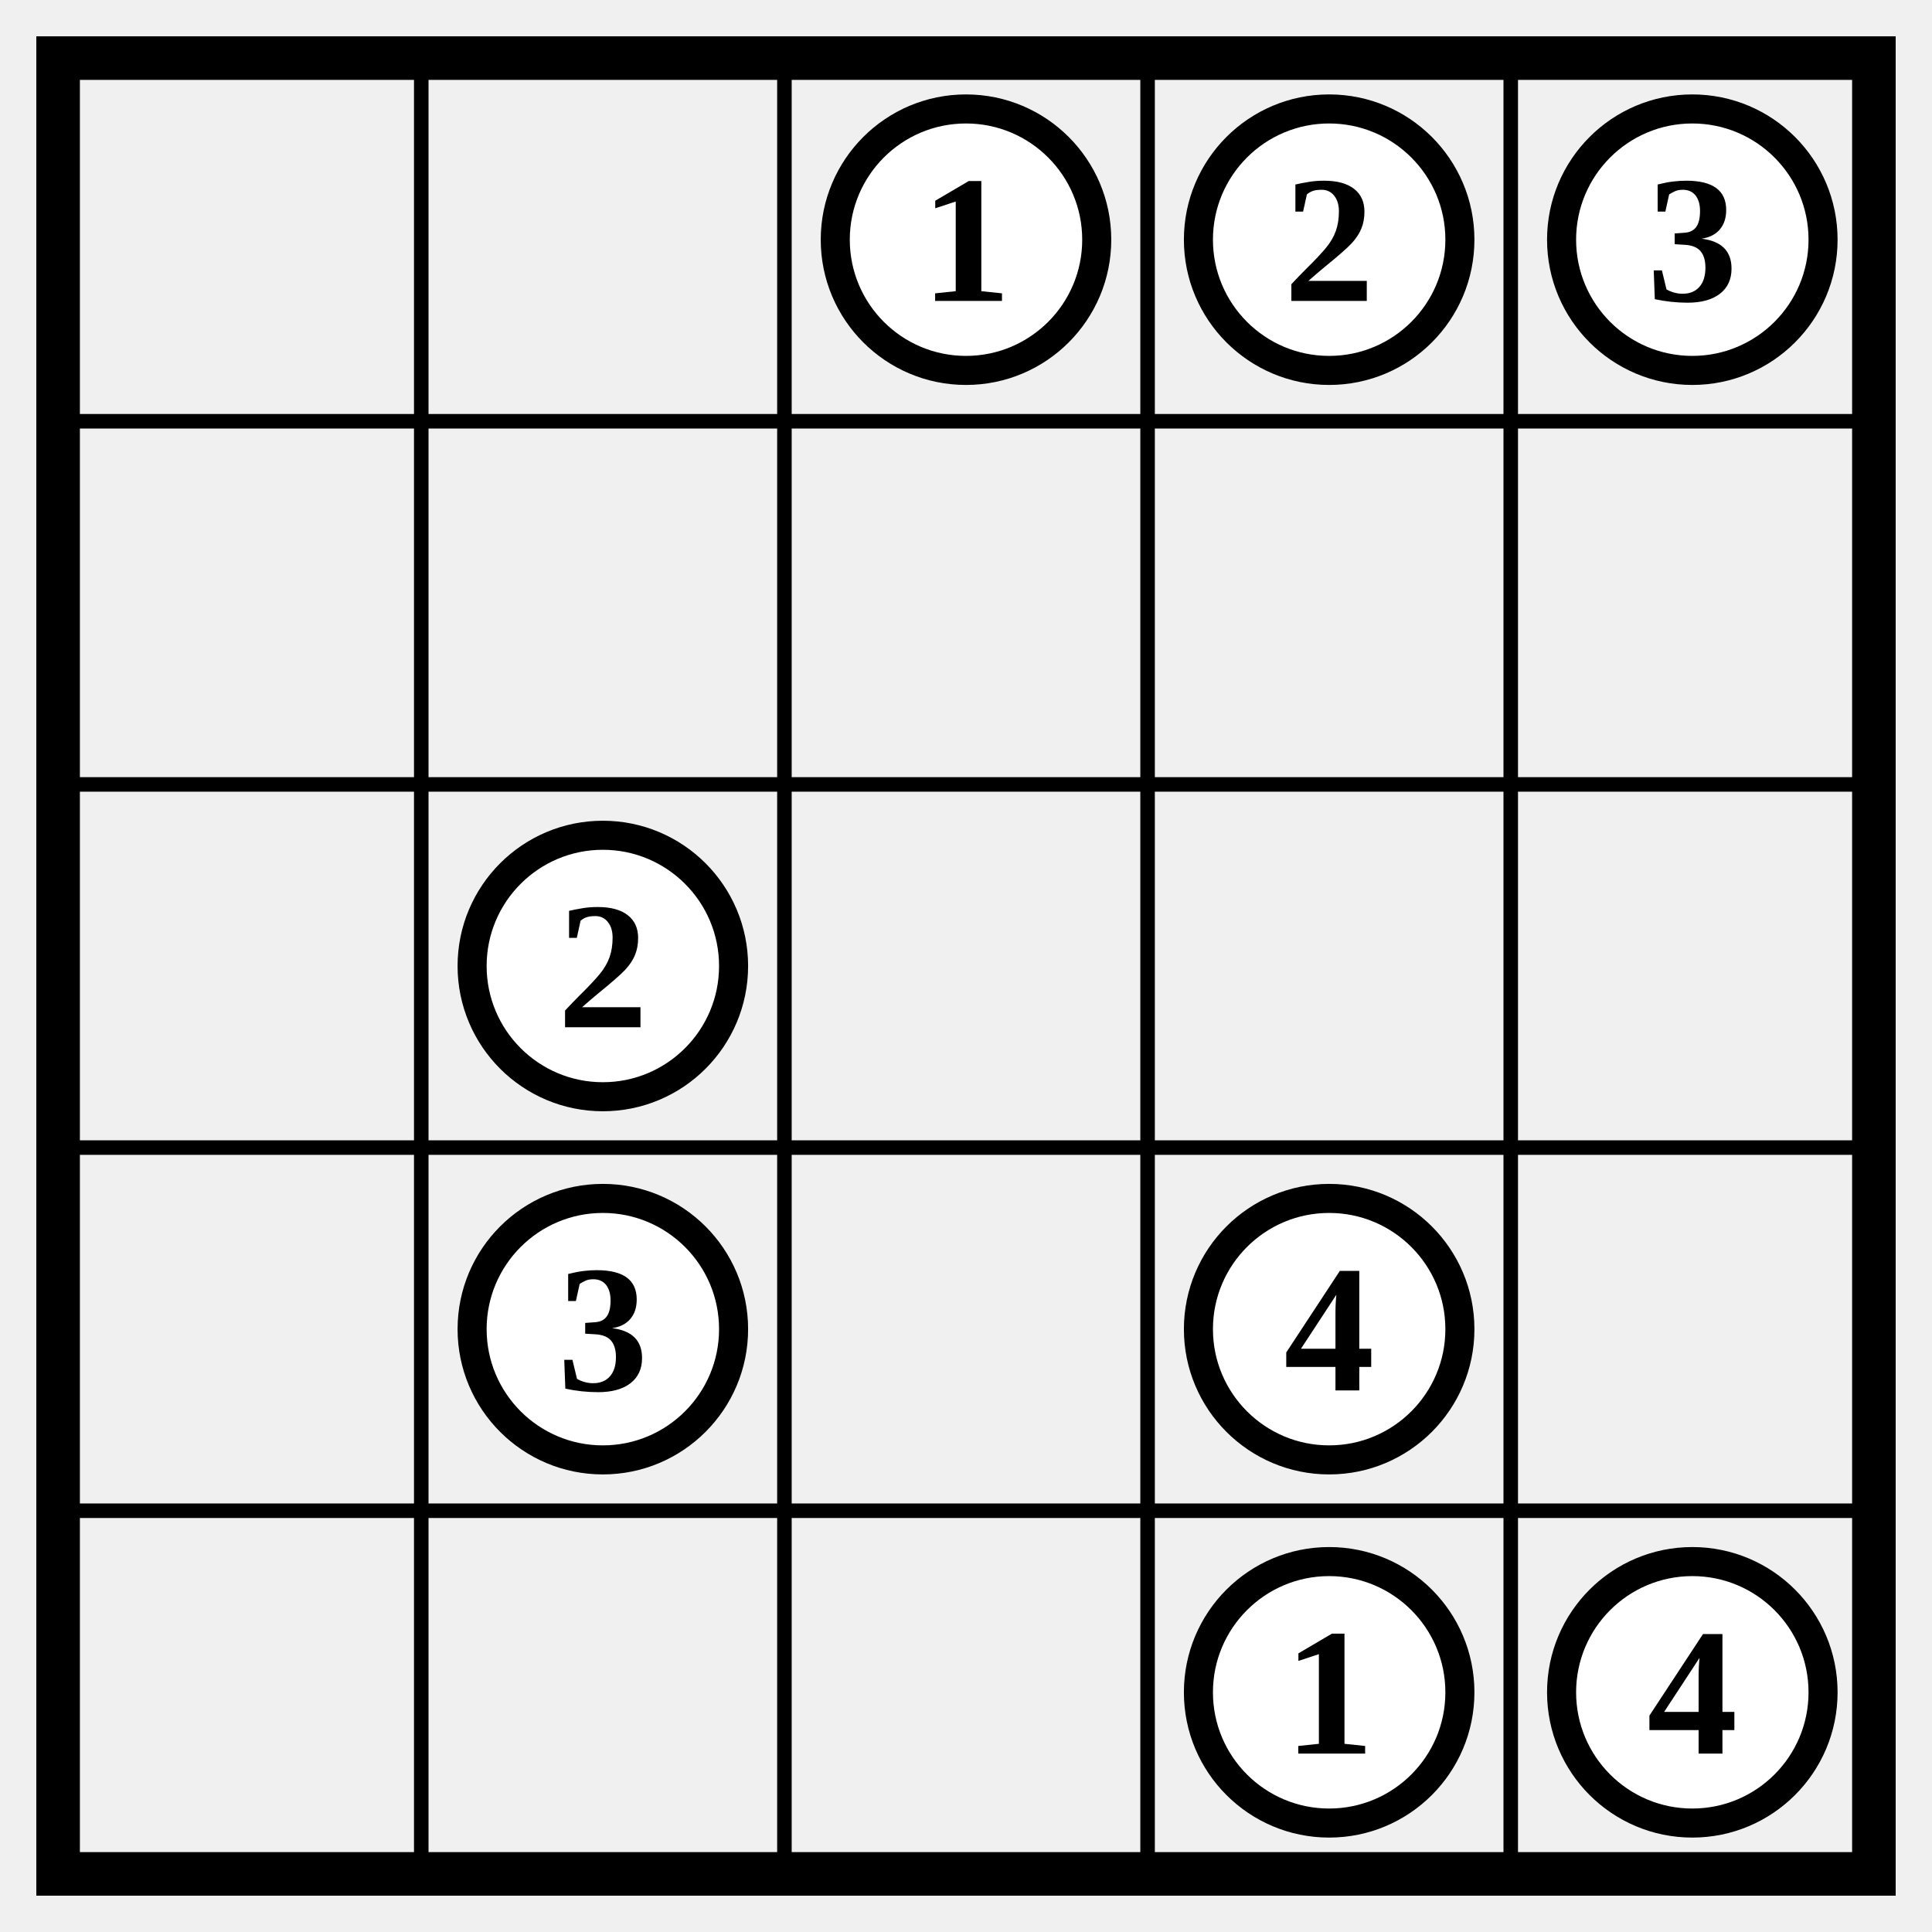
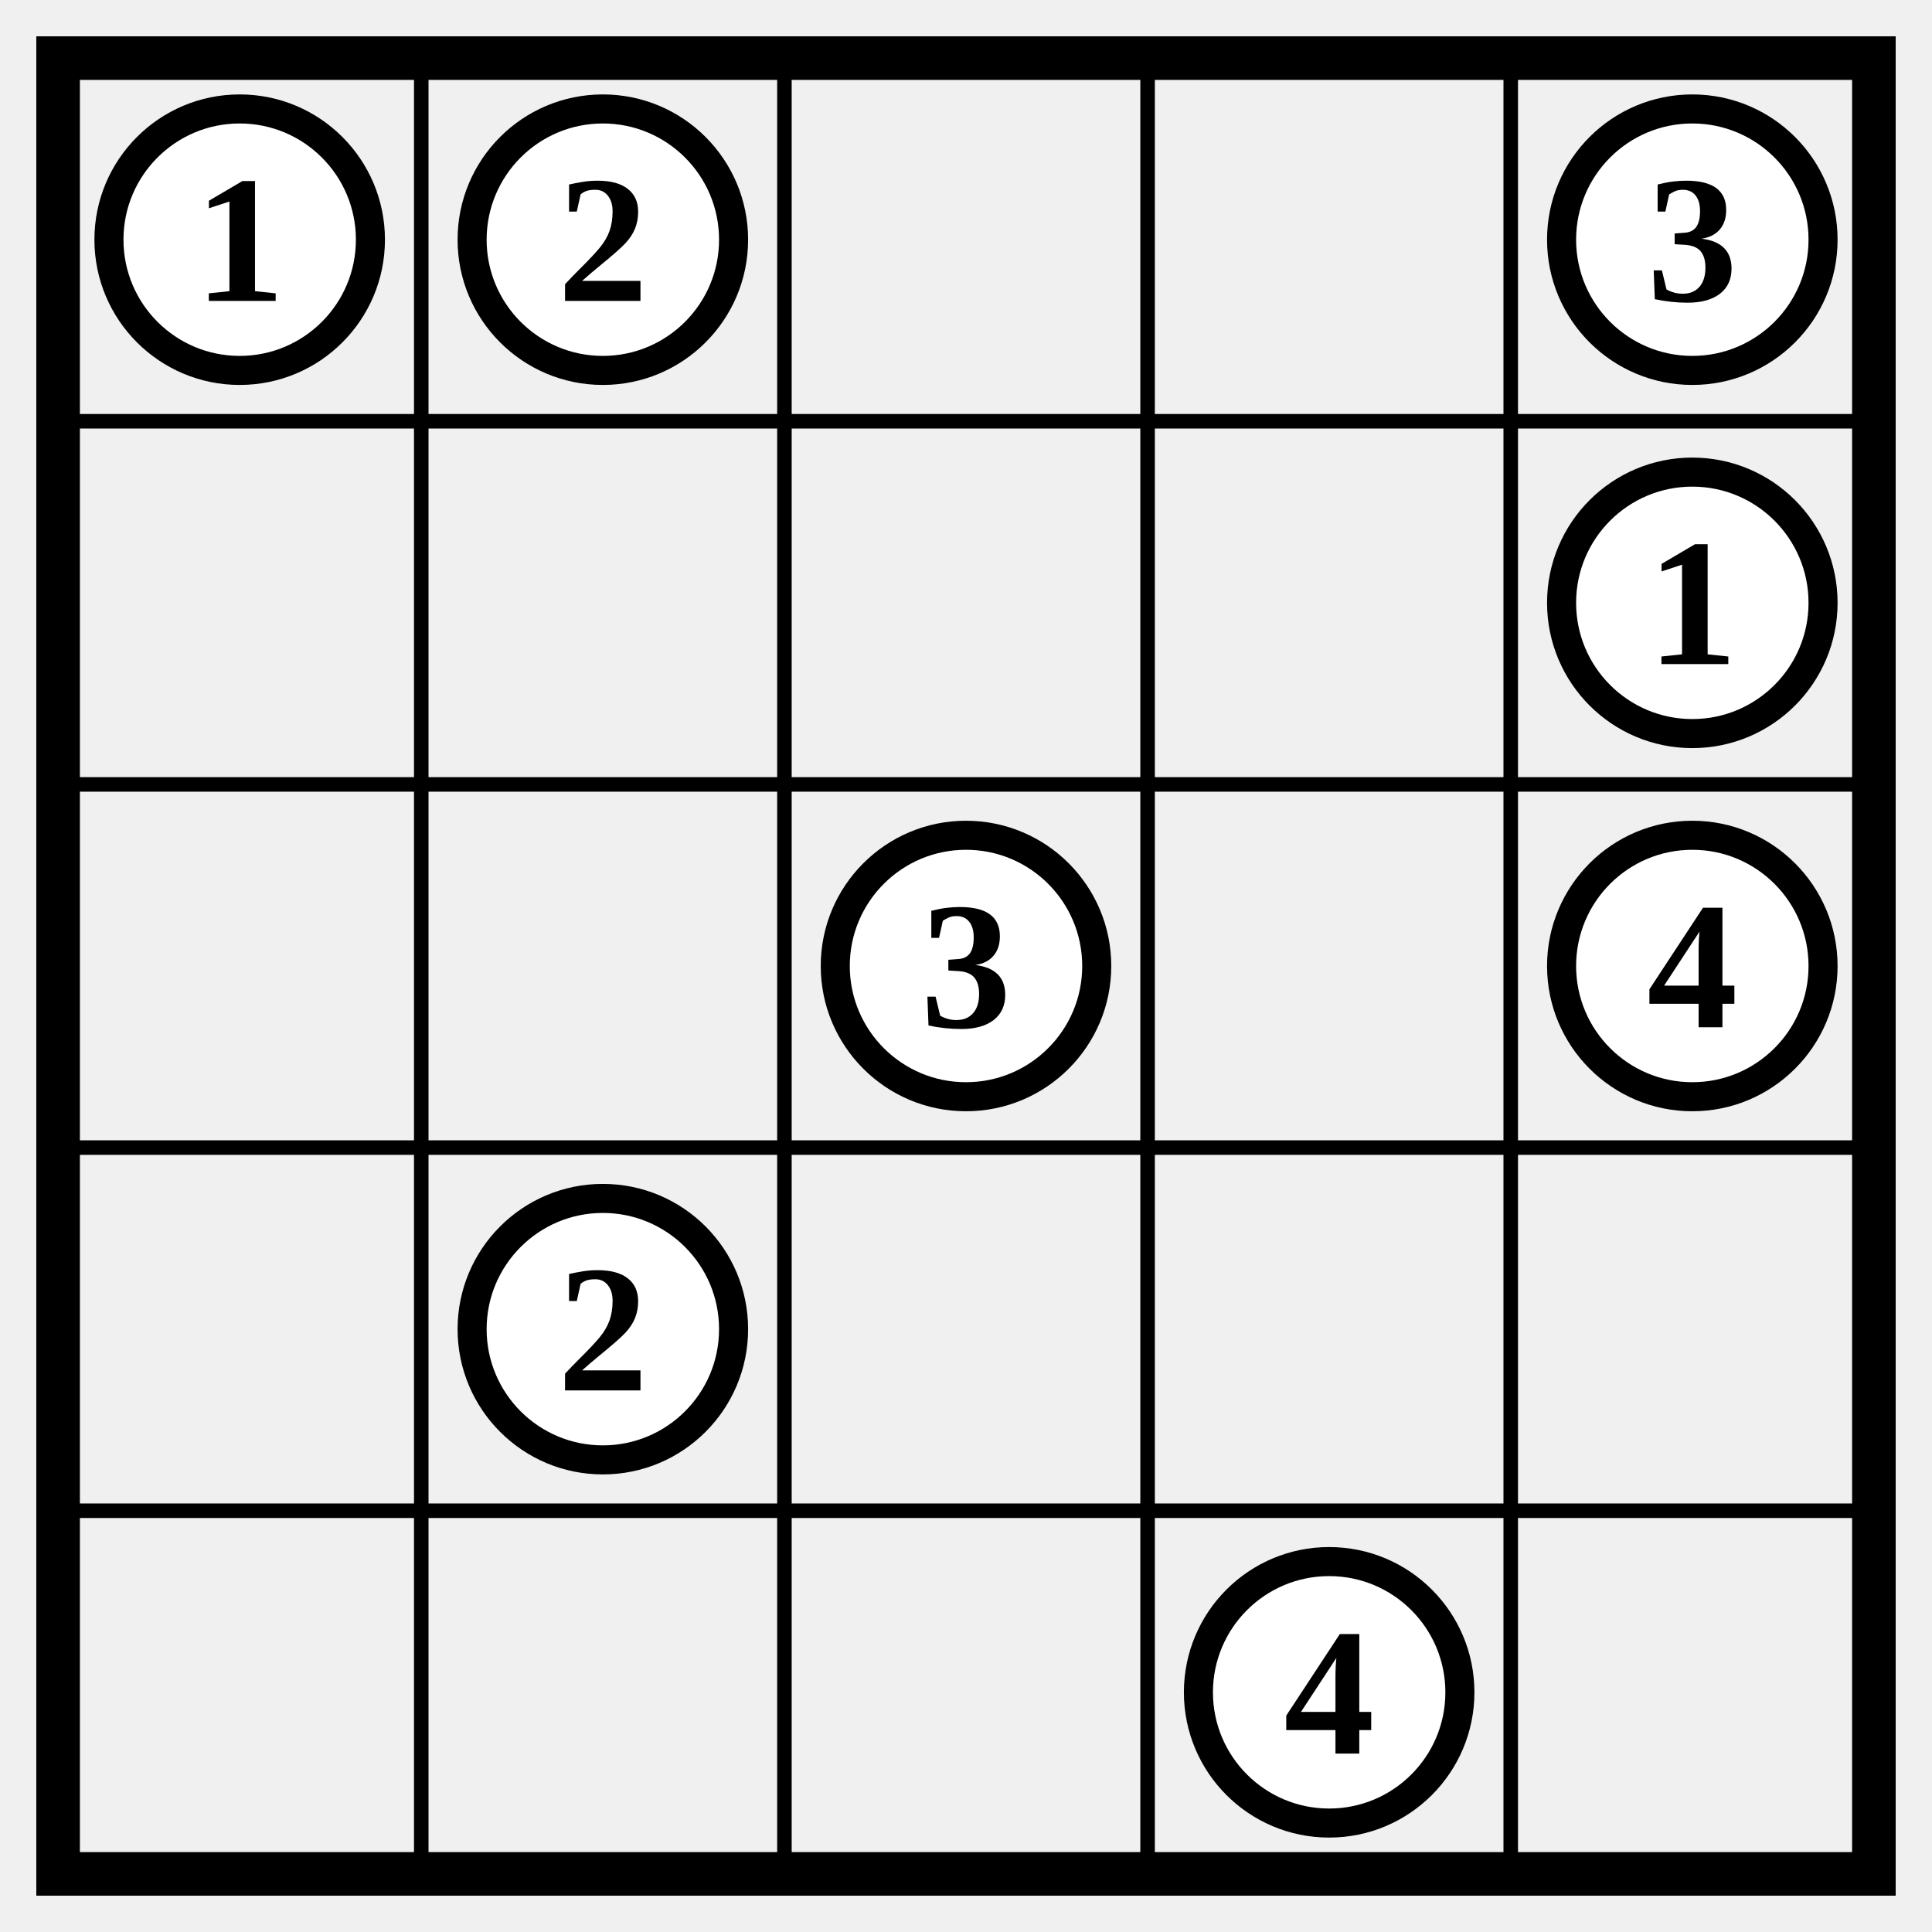
<svg xmlns="http://www.w3.org/2000/svg" class="p" viewBox="0 0 532 532" preserveAspectRatio="xMidYMid meet" shape-rendering="geometricPrecision">
  <path d="M16 116H516M16 216H516M16 316H516M16 416H516M116 16V516M216 16V516M316 16V516M416 16V516" fill="none" stroke="#000" stroke-width="4" stroke-linecap="square" />
  <rect x="16" y="16" width="500" height="500" fill="none" stroke="#000" stroke-width="12" />
-   <circle cx="266" cy="66" r="36" fill="#fff" stroke="#000" stroke-width="8" />
-   <text x="266" y="66" font-size="50" text-anchor="middle" dominant-baseline="central" fill="#000" font-weight="700">1</text>
-   <circle cx="366" cy="66" r="36" fill="#fff" stroke="#000" stroke-width="8" />
-   <text x="366" y="66" font-size="50" text-anchor="middle" dominant-baseline="central" fill="#000" font-weight="700">2</text>
+   <circle cx="66" cy="66" r="36" fill="#fff" stroke="#000" stroke-width="8" />
+   <text x="66" y="66" font-size="50" text-anchor="middle" dominant-baseline="central" fill="#000" font-weight="700">1</text>
+   <circle cx="166" cy="66" r="36" fill="#fff" stroke="#000" stroke-width="8" />
+   <text x="166" y="66" font-size="50" text-anchor="middle" dominant-baseline="central" fill="#000" font-weight="700">2</text>
  <circle cx="466" cy="66" r="36" fill="#fff" stroke="#000" stroke-width="8" />
  <text x="466" y="66" font-size="50" text-anchor="middle" dominant-baseline="central" fill="#000" font-weight="700">3</text>
-   <circle cx="166" cy="266" r="36" fill="#fff" stroke="#000" stroke-width="8" />
-   <text x="166" y="266" font-size="50" text-anchor="middle" dominant-baseline="central" fill="#000" font-weight="700">2</text>
+   <circle cx="466" cy="166" r="36" fill="#fff" stroke="#000" stroke-width="8" />
+   <text x="466" y="166" font-size="50" text-anchor="middle" dominant-baseline="central" fill="#000" font-weight="700">1</text>
+   <circle cx="266" cy="266" r="36" fill="#fff" stroke="#000" stroke-width="8" />
+   <text x="266" y="266" font-size="50" text-anchor="middle" dominant-baseline="central" fill="#000" font-weight="700">3</text>
+   <circle cx="466" cy="266" r="36" fill="#fff" stroke="#000" stroke-width="8" />
+   <text x="466" y="266" font-size="50" text-anchor="middle" dominant-baseline="central" fill="#000" font-weight="700">4</text>
  <circle cx="166" cy="366" r="36" fill="#fff" stroke="#000" stroke-width="8" />
-   <text x="166" y="366" font-size="50" text-anchor="middle" dominant-baseline="central" fill="#000" font-weight="700">3</text>
-   <circle cx="366" cy="366" r="36" fill="#fff" stroke="#000" stroke-width="8" />
-   <text x="366" y="366" font-size="50" text-anchor="middle" dominant-baseline="central" fill="#000" font-weight="700">4</text>
+   <text x="166" y="366" font-size="50" text-anchor="middle" dominant-baseline="central" fill="#000" font-weight="700">2</text>
  <circle cx="366" cy="466" r="36" fill="#fff" stroke="#000" stroke-width="8" />
-   <text x="366" y="466" font-size="50" text-anchor="middle" dominant-baseline="central" fill="#000" font-weight="700">1</text>
-   <circle cx="466" cy="466" r="36" fill="#fff" stroke="#000" stroke-width="8" />
-   <text x="466" y="466" font-size="50" text-anchor="middle" dominant-baseline="central" fill="#000" font-weight="700">4</text>
+   <text x="366" y="466" font-size="50" text-anchor="middle" dominant-baseline="central" fill="#000" font-weight="700">4</text>
</svg>
